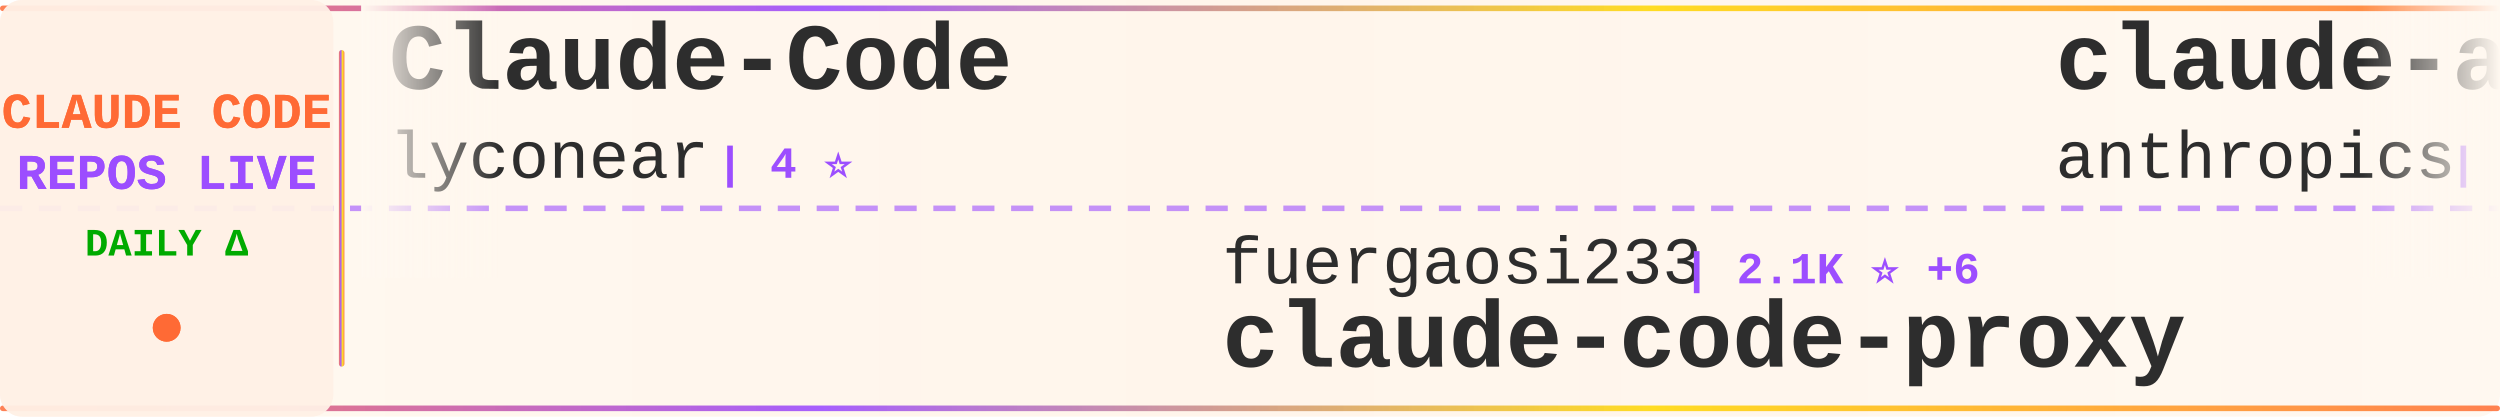
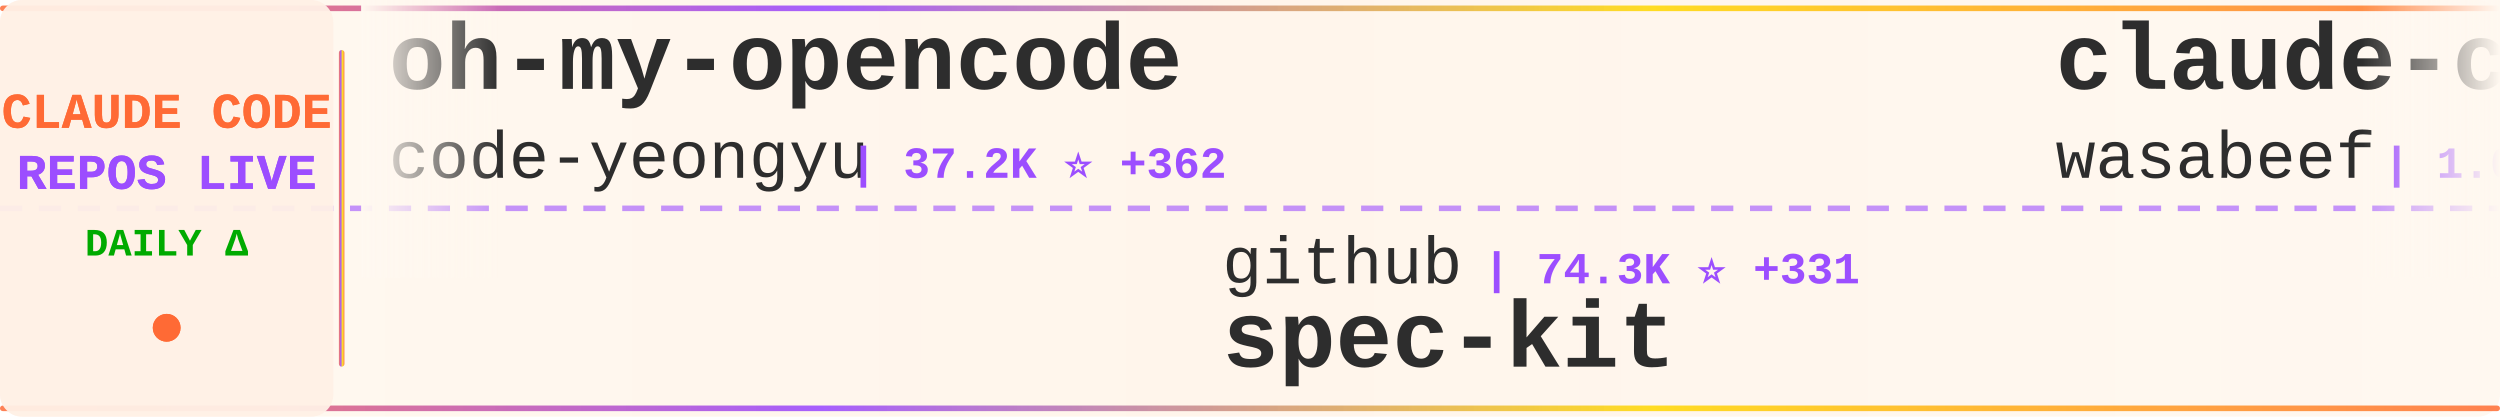
<svg xmlns="http://www.w3.org/2000/svg" width="900" height="150">
  <defs>
    <linearGradient id="tickerBg" x1="0%" y1="0%" x2="100%" y2="0%">
      <stop offset="0%" style="stop-color:#fff8f0;stop-opacity:0.98" />
      <stop offset="50%" style="stop-color:#fff5eb;stop-opacity:1" />
      <stop offset="100%" style="stop-color:#fff8f0;stop-opacity:0.98" />
    </linearGradient>
    <linearGradient id="borderGrad" x1="0%" y1="0%" x2="100%" y2="0%">
      <stop offset="0%" style="stop-color:#FF6B35;stop-opacity:0.85">
        <animate attributeName="stop-opacity" values="0.85;1;0.85" dur="2s" repeatCount="indefinite" />
      </stop>
      <stop offset="33%" style="stop-color:#9C4EFF;stop-opacity:0.9">
        <animate attributeName="stop-opacity" values="0.9;1;0.9" dur="2.2s" repeatCount="indefinite" />
      </stop>
      <stop offset="66%" style="stop-color:#FFD700;stop-opacity:0.85">
        <animate attributeName="stop-opacity" values="0.85;1;0.85" dur="1.8s" repeatCount="indefinite" />
      </stop>
      <stop offset="100%" style="stop-color:#FF6B35;stop-opacity:0.85">
        <animate attributeName="stop-opacity" values="0.85;1;0.85" dur="2s" repeatCount="indefinite" />
      </stop>
    </linearGradient>
    <filter id="textGlow">
      <feGaussianBlur stdDeviation="0.15" result="coloredBlur" />
      <feMerge>
        <feMergeNode in="coloredBlur" />
        <feMergeNode in="SourceGraphic" />
      </feMerge>
    </filter>
    <filter id="metricGlow">
      <feGaussianBlur stdDeviation="0.2" result="coloredBlur" />
      <feMerge>
        <feMergeNode in="coloredBlur" />
        <feMergeNode in="SourceGraphic" />
      </feMerge>
    </filter>
    <linearGradient id="leftFade" x1="0%" y1="0%" x2="100%" y2="0%">
      <stop offset="0%" style="stop-color:#fff8f0;stop-opacity:1" />
      <stop offset="100%" style="stop-color:#fff8f0;stop-opacity:0" />
    </linearGradient>
    <linearGradient id="rightFade" x1="0%" y1="0%" x2="100%" y2="0%">
      <stop offset="0%" style="stop-color:#fff8f0;stop-opacity:0" />
      <stop offset="100%" style="stop-color:#fff8f0;stop-opacity:1" />
    </linearGradient>
  </defs>
  <rect width="900" height="150" fill="url(#tickerBg)" rx="8" />
  <rect x="0" y="2" width="900" height="2" fill="url(#borderGrad)" rx="1" />
  <rect x="0" y="146" width="900" height="2" fill="url(#borderGrad)" rx="1" />
  <line x1="0" y1="75" x2="900" y2="75" stroke="#9C4EFF" stroke-width="2" stroke-dasharray="8 6" opacity="0.6" />
  <rect x="0" y="0" width="120" height="150" fill="#fff0e6" opacity="0.95" rx="8" />
  <text x="60" y="46" font-family="'Courier New', monospace" font-size="18" font-weight="bold" fill="#FF6B35" text-anchor="middle" filter="url(#textGlow)">
    CLAUDE CODE
  </text>
  <text x="60" y="68" font-family="'Courier New', monospace" font-size="18" font-weight="bold" fill="#9C4EFF" text-anchor="middle" filter="url(#textGlow)">
    REPOS LIVE
  </text>
  <text x="60" y="92" font-family="'Courier New', monospace" font-size="14" font-weight="bold" fill="#00aa00" text-anchor="middle">
    DAILY Δ
  </text>
  <circle cx="60" cy="118" r="5" fill="#FF6B35" filter="url(#metricGlow)">
    <animate attributeName="r" values="4;6;4" dur="1.5s" repeatCount="indefinite" />
    <animate attributeName="opacity" values="0.6;1;0.6" dur="1.5s" repeatCount="indefinite" />
  </circle>
  <rect x="122" y="18" width="2" height="114" fill="url(#borderGrad)" rx="1" />
  <clipPath id="tickerClip">
    <rect x="130" y="0" width="770" height="150" />
  </clipPath>
  <g clip-path="url(#tickerClip)">
    <g id="tickerItems">
      <animateTransform attributeName="transform" attributeType="XML" type="translate" from="0 0" to="-3000 0" dur="54s" repeatCount="indefinite" />
      <g transform="translate(0, 0)">
-         <text x="140" y="32" font-family="'Courier New', monospace" font-size="34" font-weight="bold" fill="#2d2d2d">Claude-Code</text>
-         <text x="140" y="64" font-family="'Courier New', monospace" font-size="24" font-weight="normal" fill="#2d2d2d" opacity="1.0">lyconear</text>
-         <text x="258" y="64" font-family="'Courier New', monospace" font-size="16" font-weight="bold" fill="#9C4EFF"> | 4 ⭐</text>
+         <text x="140" y="32" font-family="'Courier New', monospace" font-size="34" font-weight="bold" fill="#2d2d2d">oh-my-opencode</text>
+         <text x="140" y="64" font-family="'Courier New', monospace" font-size="24" font-weight="normal" fill="#2d2d2d" opacity="1.0">code-yeongyu</text>
+         <text x="306" y="64" font-family="'Courier New', monospace" font-size="16" font-weight="bold" fill="#9C4EFF"> | 37.2K ⭐ +362</text>
      </g>
      <g transform="translate(300, 0)">
-         <text x="140" y="102" font-family="'Courier New', monospace" font-size="24" font-weight="normal" fill="#2d2d2d" opacity="1.0">fuergaosi233</text>
-         <text x="306" y="102" font-family="'Courier New', monospace" font-size="16" font-weight="bold" fill="#9C4EFF"> | 2.1K ⭐ +6</text>
-         <text x="140" y="132" font-family="'Courier New', monospace" font-size="34" font-weight="bold" fill="#2d2d2d">claude-code-proxy</text>
+         <text x="140" y="102" font-family="'Courier New', monospace" font-size="24" font-weight="normal" fill="#2d2d2d" opacity="1.0">github</text>
+         <text x="234" y="102" font-family="'Courier New', monospace" font-size="16" font-weight="bold" fill="#9C4EFF"> | 74.3K ⭐ +331</text>
+         <text x="140" y="132" font-family="'Courier New', monospace" font-size="34" font-weight="bold" fill="#2d2d2d">spec-kit</text>
      </g>
      <g transform="translate(600, 0)">
-         <text x="140" y="32" font-family="'Courier New', monospace" font-size="34" font-weight="bold" fill="#2d2d2d">claude-agent-sdk-demos</text>
-         <text x="140" y="64" font-family="'Courier New', monospace" font-size="24" font-weight="normal" fill="#2d2d2d" opacity="1.0">anthropics</text>
-         <text x="282" y="64" font-family="'Courier New', monospace" font-size="16" font-weight="bold" fill="#9C4EFF"> | 1.6K ⭐ +13</text>
+         <text x="140" y="32" font-family="'Courier New', monospace" font-size="34" font-weight="bold" fill="#2d2d2d">claude-code-cookbook</text>
+         <text x="140" y="64" font-family="'Courier New', monospace" font-size="24" font-weight="normal" fill="#2d2d2d" opacity="1.0">wasabeef</text>
+         <text x="258" y="64" font-family="'Courier New', monospace" font-size="16" font-weight="bold" fill="#9C4EFF"> | 1.0K ⭐ +1</text>
      </g>
      <g transform="translate(900, 0)">
-         <text x="140" y="102" font-family="'Courier New', monospace" font-size="24" font-weight="normal" fill="#2d2d2d" opacity="1.0">ghuntley</text>
-         <text x="258" y="102" font-family="'Courier New', monospace" font-size="16" font-weight="bold" fill="#9C4EFF"> | 852 ⭐ +2</text>
-         <text x="140" y="132" font-family="'Courier New', monospace" font-size="34" font-weight="bold" fill="#2d2d2d">claude-code-source-code-...</text>
+         <text x="140" y="102" font-family="'Courier New', monospace" font-size="24" font-weight="normal" fill="#2d2d2d" opacity="1.0">browser-use</text>
+         <text x="294" y="102" font-family="'Courier New', monospace" font-size="16" font-weight="bold" fill="#9C4EFF"> | 79.7K ⭐ +102</text>
+         <text x="140" y="132" font-family="'Courier New', monospace" font-size="34" font-weight="bold" fill="#2d2d2d">browser-use</text>
      </g>
      <g transform="translate(1200, 0)">
-         <text x="140" y="32" font-family="'Courier New', monospace" font-size="34" font-weight="bold" fill="#2d2d2d">claude-code-sub-agents</text>
-         <text x="140" y="64" font-family="'Courier New', monospace" font-size="24" font-weight="normal" fill="#2d2d2d" opacity="1.0">lst97</text>
-         <text x="222" y="64" font-family="'Courier New', monospace" font-size="16" font-weight="bold" fill="#9C4EFF"> | 1.4K ⭐ +2</text>
+         <text x="140" y="32" font-family="'Courier New', monospace" font-size="34" font-weight="bold" fill="#2d2d2d">wechat-bot</text>
+         <text x="140" y="64" font-family="'Courier New', monospace" font-size="24" font-weight="normal" fill="#2d2d2d" opacity="1.0">cixingguangming55555</text>
+         <text x="402" y="64" font-family="'Courier New', monospace" font-size="16" font-weight="bold" fill="#9C4EFF"> | 2.5K ⭐</text>
      </g>
      <g transform="translate(1500, 0)">
-         <text x="140" y="102" font-family="'Courier New', monospace" font-size="24" font-weight="normal" fill="#2d2d2d" opacity="1.0">andrepimenta</text>
-         <text x="306" y="102" font-family="'Courier New', monospace" font-size="16" font-weight="bold" fill="#9C4EFF"> | 995 ⭐</text>
-         <text x="140" y="132" font-family="'Courier New', monospace" font-size="34" font-weight="bold" fill="#2d2d2d">claude-code-chat</text>
+         <text x="140" y="102" font-family="'Courier New', monospace" font-size="24" font-weight="normal" fill="#2d2d2d" opacity="1.0">kn1026</text>
+         <text x="234" y="102" font-family="'Courier New', monospace" font-size="16" font-weight="bold" fill="#9C4EFF"> | 704 ⭐</text>
+         <text x="140" y="132" font-family="'Courier New', monospace" font-size="34" font-weight="bold" fill="#2d2d2d">cc</text>
      </g>
      <g transform="translate(1800, 0)">
-         <text x="140" y="32" font-family="'Courier New', monospace" font-size="34" font-weight="bold" fill="#2d2d2d">claude-code-security-rev...</text>
-         <text x="140" y="64" font-family="'Courier New', monospace" font-size="24" font-weight="normal" fill="#2d2d2d" opacity="1.0">anthropics</text>
-         <text x="282" y="64" font-family="'Courier New', monospace" font-size="16" font-weight="bold" fill="#9C4EFF"> | 3.6K ⭐ +26</text>
+         <text x="140" y="32" font-family="'Courier New', monospace" font-size="34" font-weight="bold" fill="#2d2d2d">free-claude-code</text>
+         <text x="140" y="64" font-family="'Courier New', monospace" font-size="24" font-weight="normal" fill="#2d2d2d" opacity="1.0">Alishahryar1</text>
+         <text x="306" y="64" font-family="'Courier New', monospace" font-size="16" font-weight="bold" fill="#9C4EFF"> | 800 ⭐ +19</text>
      </g>
      <g transform="translate(2100, 0)">
-         <text x="140" y="102" font-family="'Courier New', monospace" font-size="24" font-weight="normal" fill="#2d2d2d" opacity="1.0">zhukunpenglinyutong</text>
-         <text x="390" y="102" font-family="'Courier New', monospace" font-size="16" font-weight="bold" fill="#9C4EFF"> | 1.5K ⭐ +23</text>
-         <text x="140" y="132" font-family="'Courier New', monospace" font-size="34" font-weight="bold" fill="#2d2d2d">idea-claude-code-gui</text>
+         <text x="140" y="102" font-family="'Courier New', monospace" font-size="24" font-weight="normal" fill="#2d2d2d" opacity="1.0">shareAI-lab</text>
+         <text x="294" y="102" font-family="'Courier New', monospace" font-size="16" font-weight="bold" fill="#9C4EFF"> | 21.7K ⭐ +450</text>
+         <text x="140" y="132" font-family="'Courier New', monospace" font-size="34" font-weight="bold" fill="#2d2d2d">learn-claude-code</text>
      </g>
      <g transform="translate(2400, 0)">
-         <text x="140" y="32" font-family="'Courier New', monospace" font-size="34" font-weight="bold" fill="#2d2d2d">claude-code-pm-course</text>
-         <text x="140" y="64" font-family="'Courier New', monospace" font-size="24" font-weight="normal" fill="#2d2d2d" opacity="1.0">carlvellotti</text>
-         <text x="306" y="64" font-family="'Courier New', monospace" font-size="16" font-weight="bold" fill="#9C4EFF"> | 1.6K ⭐ +14</text>
+         <text x="140" y="32" font-family="'Courier New', monospace" font-size="34" font-weight="bold" fill="#2d2d2d">claude-code-webui</text>
+         <text x="140" y="64" font-family="'Courier New', monospace" font-size="24" font-weight="normal" fill="#2d2d2d" opacity="1.0">sugyan</text>
+         <text x="234" y="64" font-family="'Courier New', monospace" font-size="16" font-weight="bold" fill="#9C4EFF"> | 946 ⭐ +4</text>
      </g>
      <g transform="translate(2700, 0)">
-         <text x="140" y="102" font-family="'Courier New', monospace" font-size="24" font-weight="normal" fill="#2d2d2d" opacity="1.0">code-yeongyu</text>
-         <text x="306" y="102" font-family="'Courier New', monospace" font-size="16" font-weight="bold" fill="#9C4EFF"> | 37.1K ⭐ +364</text>
-         <text x="140" y="132" font-family="'Courier New', monospace" font-size="34" font-weight="bold" fill="#2d2d2d">oh-my-opencode</text>
+         <text x="140" y="102" font-family="'Courier New', monospace" font-size="24" font-weight="normal" fill="#2d2d2d" opacity="1.0">Njengah</text>
+         <text x="246" y="102" font-family="'Courier New', monospace" font-size="16" font-weight="bold" fill="#9C4EFF"> | 1.4K ⭐ +3</text>
+         <text x="140" y="132" font-family="'Courier New', monospace" font-size="34" font-weight="bold" fill="#2d2d2d">claude-code-cheat-sheet</text>
      </g>
      <g transform="translate(3000, 0)">
-         <text x="140" y="32" font-family="'Courier New', monospace" font-size="34" font-weight="bold" fill="#2d2d2d">Claude-Code</text>
-         <text x="140" y="64" font-family="'Courier New', monospace" font-size="24" font-weight="normal" fill="#2d2d2d" opacity="1.0">lyconear</text>
-         <text x="258" y="64" font-family="'Courier New', monospace" font-size="16" font-weight="bold" fill="#9C4EFF"> | 4 ⭐</text>
+         <text x="140" y="32" font-family="'Courier New', monospace" font-size="34" font-weight="bold" fill="#2d2d2d">oh-my-opencode</text>
+         <text x="140" y="64" font-family="'Courier New', monospace" font-size="24" font-weight="normal" fill="#2d2d2d" opacity="1.0">code-yeongyu</text>
+         <text x="306" y="64" font-family="'Courier New', monospace" font-size="16" font-weight="bold" fill="#9C4EFF"> | 37.2K ⭐ +362</text>
      </g>
      <g transform="translate(3300, 0)">
-         <text x="140" y="102" font-family="'Courier New', monospace" font-size="24" font-weight="normal" fill="#2d2d2d" opacity="1.0">fuergaosi233</text>
-         <text x="306" y="102" font-family="'Courier New', monospace" font-size="16" font-weight="bold" fill="#9C4EFF"> | 2.1K ⭐ +6</text>
-         <text x="140" y="132" font-family="'Courier New', monospace" font-size="34" font-weight="bold" fill="#2d2d2d">claude-code-proxy</text>
+         <text x="140" y="102" font-family="'Courier New', monospace" font-size="24" font-weight="normal" fill="#2d2d2d" opacity="1.0">github</text>
+         <text x="234" y="102" font-family="'Courier New', monospace" font-size="16" font-weight="bold" fill="#9C4EFF"> | 74.3K ⭐ +331</text>
+         <text x="140" y="132" font-family="'Courier New', monospace" font-size="34" font-weight="bold" fill="#2d2d2d">spec-kit</text>
      </g>
      <g transform="translate(3600, 0)">
-         <text x="140" y="32" font-family="'Courier New', monospace" font-size="34" font-weight="bold" fill="#2d2d2d">claude-agent-sdk-demos</text>
-         <text x="140" y="64" font-family="'Courier New', monospace" font-size="24" font-weight="normal" fill="#2d2d2d" opacity="1.0">anthropics</text>
-         <text x="282" y="64" font-family="'Courier New', monospace" font-size="16" font-weight="bold" fill="#9C4EFF"> | 1.6K ⭐ +13</text>
+         <text x="140" y="32" font-family="'Courier New', monospace" font-size="34" font-weight="bold" fill="#2d2d2d">claude-code-cookbook</text>
+         <text x="140" y="64" font-family="'Courier New', monospace" font-size="24" font-weight="normal" fill="#2d2d2d" opacity="1.0">wasabeef</text>
+         <text x="258" y="64" font-family="'Courier New', monospace" font-size="16" font-weight="bold" fill="#9C4EFF"> | 1.0K ⭐ +1</text>
      </g>
      <g transform="translate(3900, 0)">
-         <text x="140" y="102" font-family="'Courier New', monospace" font-size="24" font-weight="normal" fill="#2d2d2d" opacity="1.0">ghuntley</text>
-         <text x="258" y="102" font-family="'Courier New', monospace" font-size="16" font-weight="bold" fill="#9C4EFF"> | 852 ⭐ +2</text>
-         <text x="140" y="132" font-family="'Courier New', monospace" font-size="34" font-weight="bold" fill="#2d2d2d">claude-code-source-code-...</text>
+         <text x="140" y="102" font-family="'Courier New', monospace" font-size="24" font-weight="normal" fill="#2d2d2d" opacity="1.0">browser-use</text>
+         <text x="294" y="102" font-family="'Courier New', monospace" font-size="16" font-weight="bold" fill="#9C4EFF"> | 79.7K ⭐ +102</text>
+         <text x="140" y="132" font-family="'Courier New', monospace" font-size="34" font-weight="bold" fill="#2d2d2d">browser-use</text>
      </g>
    </g>
  </g>
  <rect x="130" y="0" width="50" height="100" fill="url(#leftFade)" />
  <rect x="850" y="0" width="50" height="100" fill="url(#rightFade)" />
</svg>
